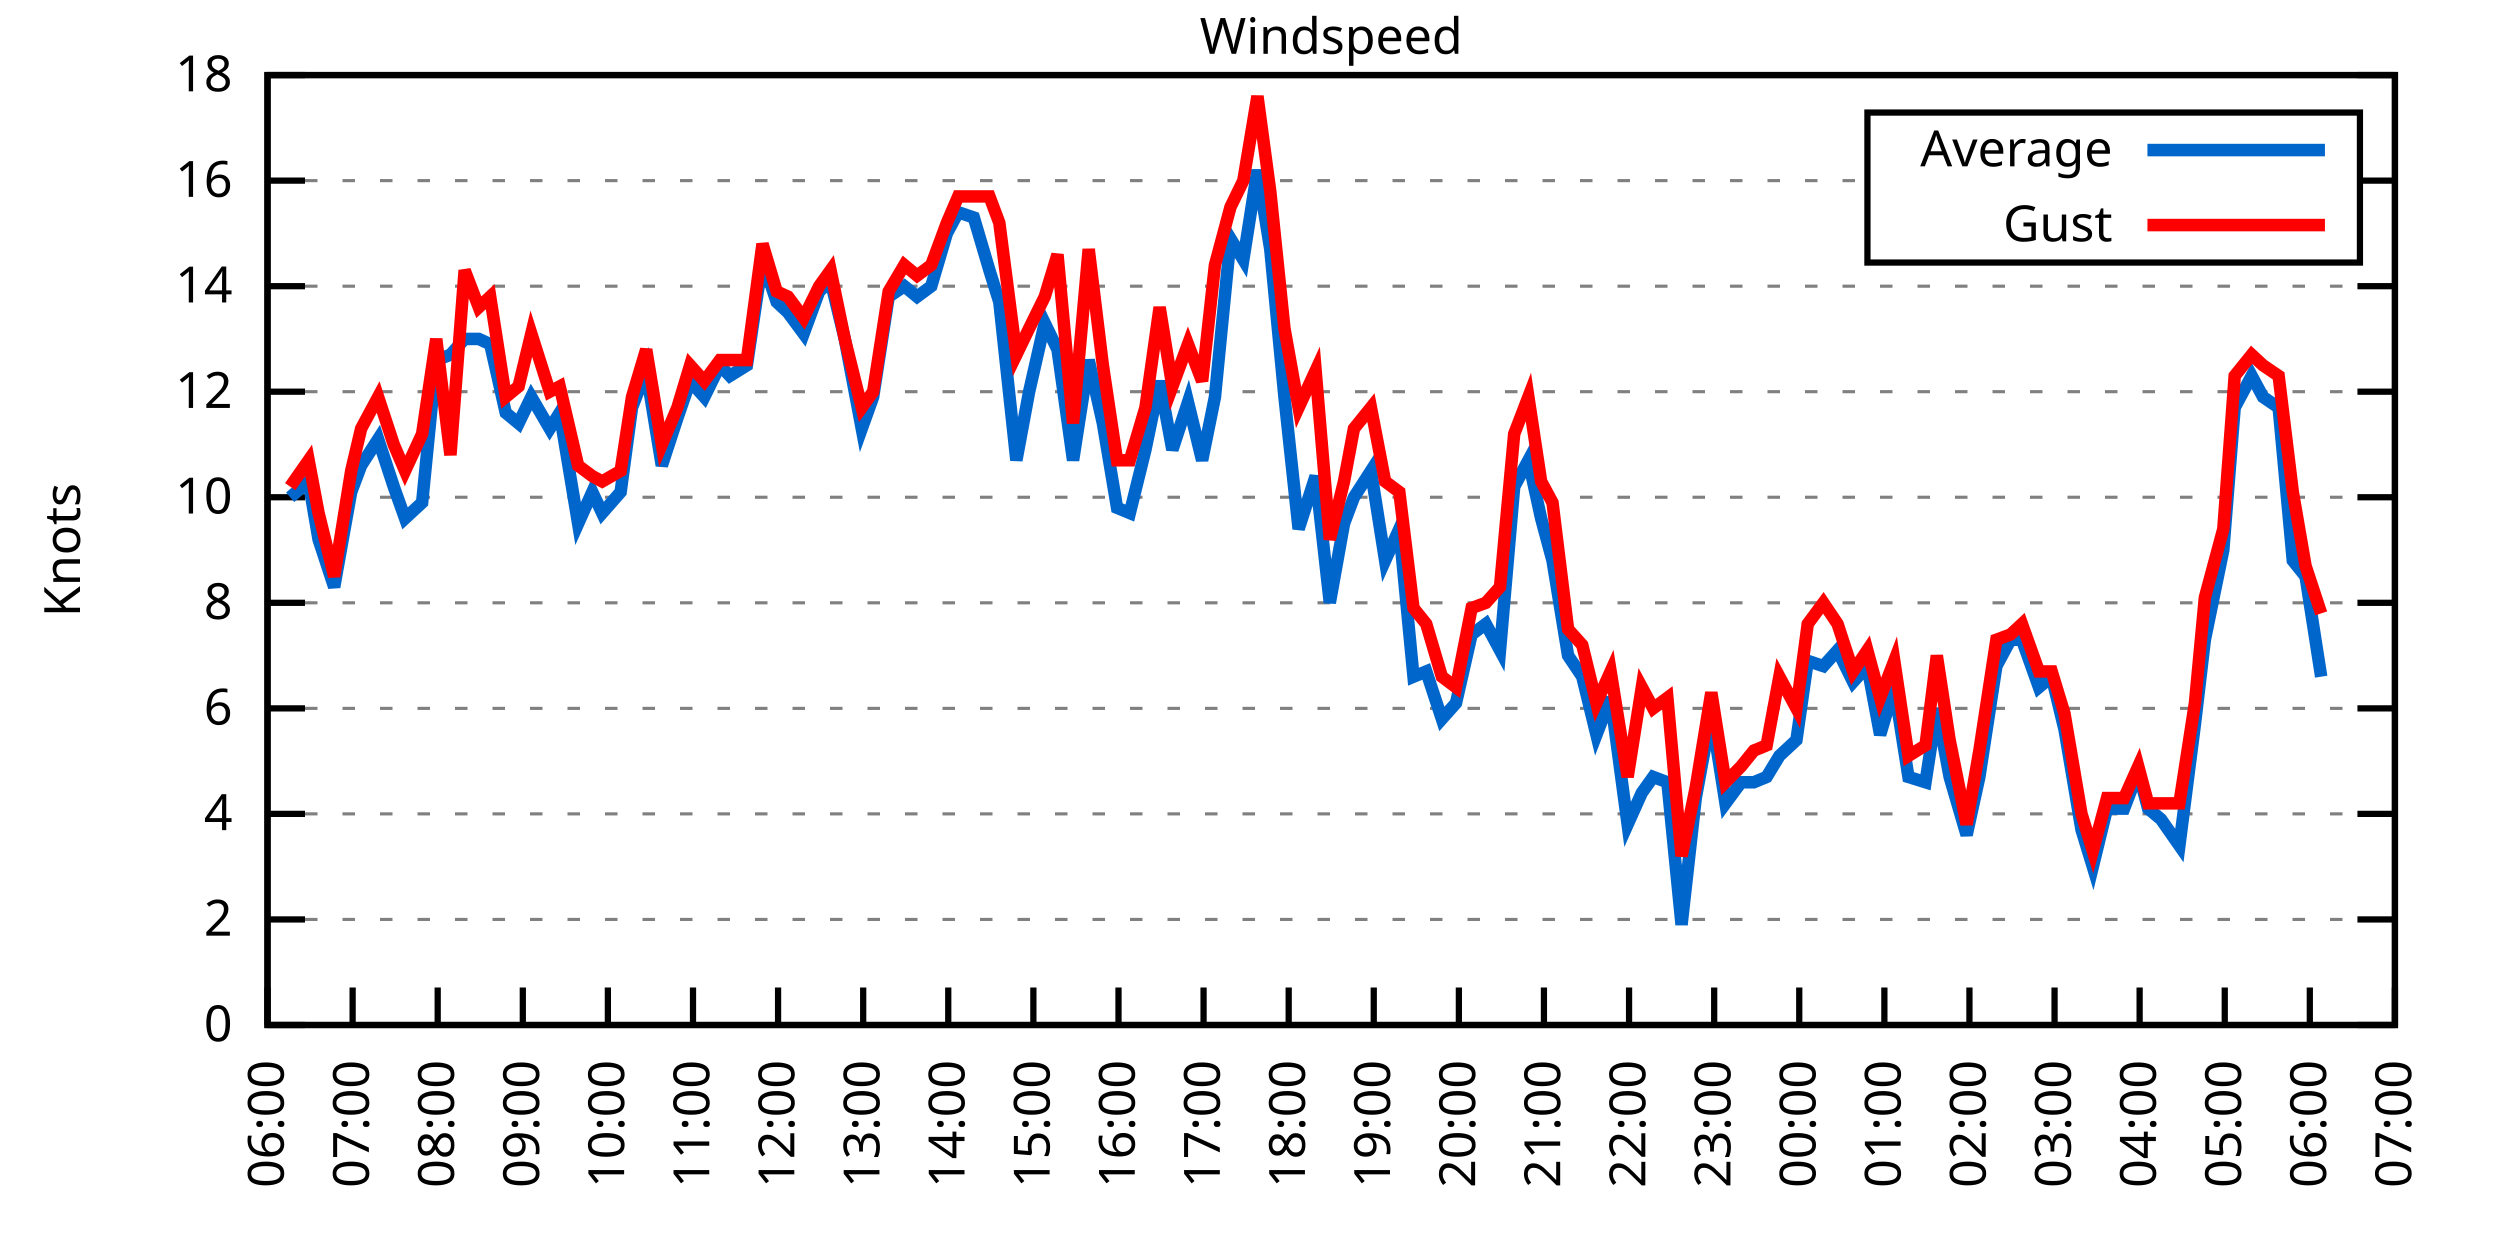
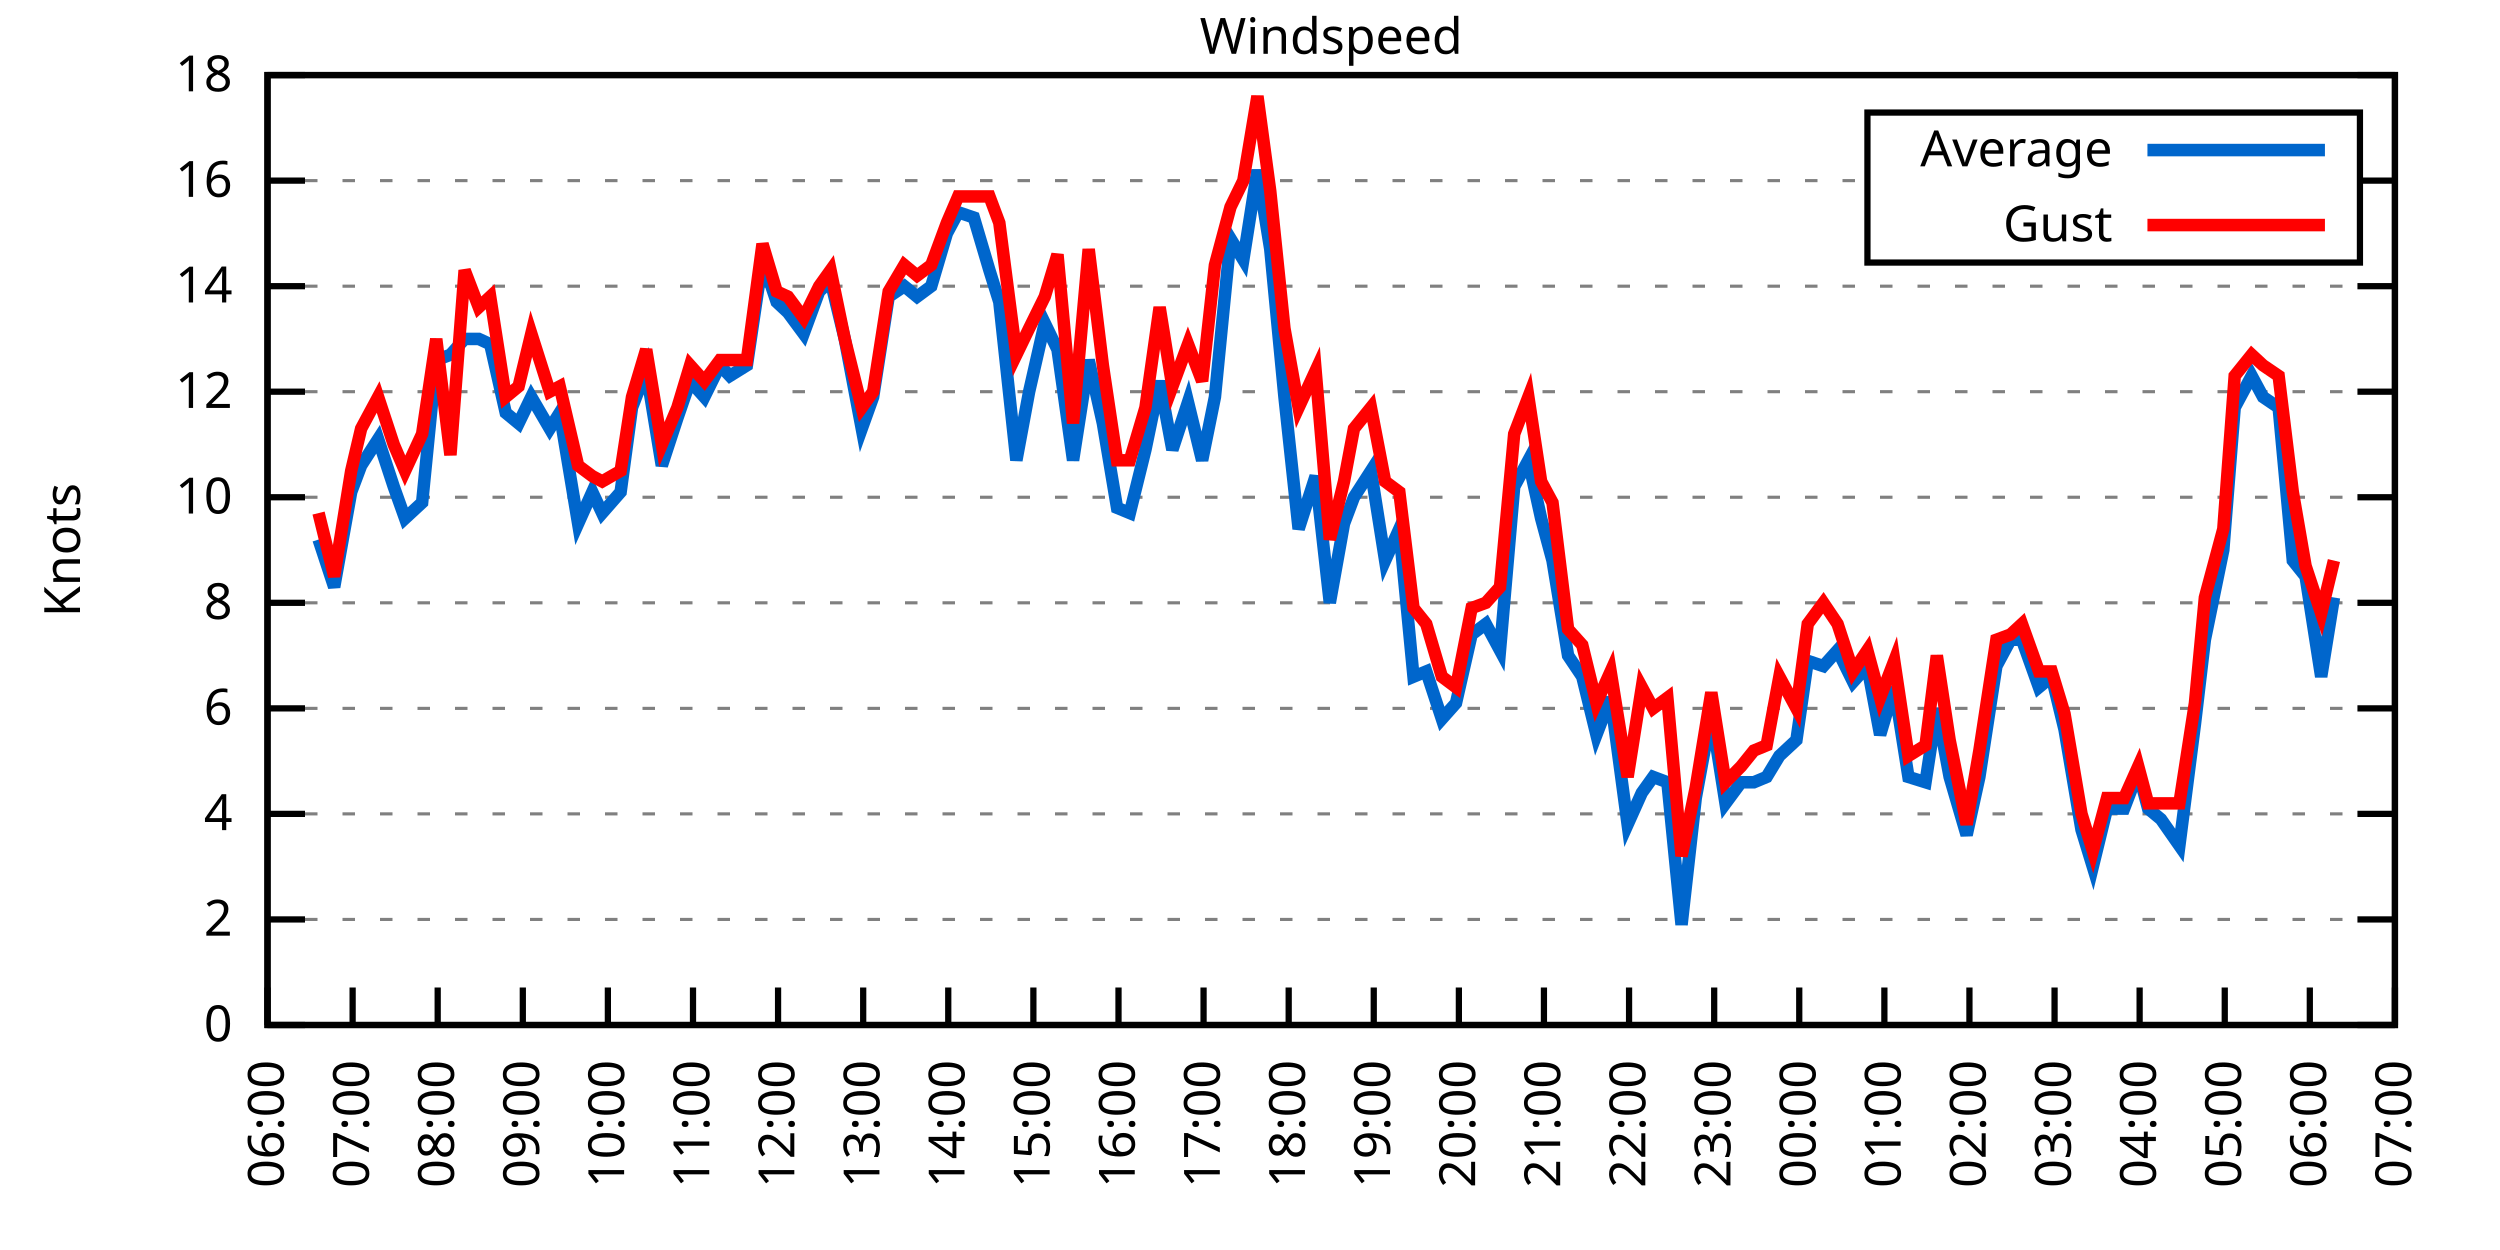
<svg xmlns="http://www.w3.org/2000/svg" xmlns:xlink="http://www.w3.org/1999/xlink" width="400" height="200" viewBox="0 0 400 200">
  <g id="gnuplot_canvas">
    <rect x="0" y="0" width="400" height="200" fill="none" />
    <defs>
      <circle id="gpDot" r="0.5" stroke-width="0.5" stroke="currentColor" />
      <path id="gpPt0" stroke-width="0.333" stroke="currentColor" d="M-1,0 h2 M0,-1 v2" />
      <path id="gpPt1" stroke-width="0.333" stroke="currentColor" d="M-1,-1 L1,1 M1,-1 L-1,1" />
      <path id="gpPt2" stroke-width="0.333" stroke="currentColor" d="M-1,0 L1,0 M0,-1 L0,1 M-1,-1 L1,1 M-1,1 L1,-1" />
      <rect id="gpPt3" stroke-width="0.333" stroke="currentColor" x="-1" y="-1" width="2" height="2" />
      <rect id="gpPt4" stroke-width="0.333" stroke="currentColor" fill="currentColor" x="-1" y="-1" width="2" height="2" />
      <circle id="gpPt5" stroke-width="0.333" stroke="currentColor" cx="0" cy="0" r="1" />
      <use xlink:href="#gpPt5" id="gpPt6" fill="currentColor" stroke="none" />
      <path id="gpPt7" stroke-width="0.333" stroke="currentColor" d="M0,-1.33 L-1.33,0.67 L1.33,0.67 z" />
      <use xlink:href="#gpPt7" id="gpPt8" fill="currentColor" stroke="none" />
      <use xlink:href="#gpPt7" id="gpPt9" stroke="currentColor" transform="rotate(180)" />
      <use xlink:href="#gpPt9" id="gpPt10" fill="currentColor" stroke="none" />
      <use xlink:href="#gpPt3" id="gpPt11" stroke="currentColor" transform="rotate(45)" />
      <use xlink:href="#gpPt11" id="gpPt12" fill="currentColor" stroke="none" />
      <path id="gpPt13" stroke-width="0.333" stroke="currentColor" d="M0,1.330 L1.265,0.411 L0.782,-1.067 L-0.782,-1.076 L-1.265,0.411 z" />
      <use xlink:href="#gpPt13" id="gpPt14" fill="currentColor" stroke="none" />
      <filter id="textbox" filterUnits="objectBoundingBox" x="0" y="0" height="1" width="1">
        <feFlood flood-color="white" flood-opacity="1" result="bgnd" />
        <feComposite in="SourceGraphic" in2="bgnd" operator="atop" />
      </filter>
      <filter id="greybox" filterUnits="objectBoundingBox" x="0" y="0" height="1" width="1">
        <feFlood flood-color="lightgrey" flood-opacity="1" result="grey" />
        <feComposite in="SourceGraphic" in2="grey" operator="atop" />
      </filter>
    </defs>
    <g fill="none" color="white" stroke="currentColor" stroke-width="1.00" stroke-linecap="butt" stroke-linejoin="miter">
</g>
    <g fill="none" color="black" stroke="currentColor" stroke-width="1.00" stroke-linecap="butt" stroke-linejoin="miter">
      <g stroke="none" shape-rendering="crispEdges">
        <polygon fill="rgb(255, 255, 255)" points="42.80,164.00 383.18,164.00 383.18,12.02 42.80,12.02 " />
      </g>
    </g>
    <g fill="none" color="black" stroke="currentColor" stroke-width="1.00" stroke-linecap="butt" stroke-linejoin="miter">
</g>
    <g fill="none" color="black" stroke="black" stroke-width="0.50" stroke-linecap="butt" stroke-linejoin="miter">
</g>
    <g fill="none" color="gray" stroke="currentColor" stroke-width="0.50" stroke-linecap="butt" stroke-linejoin="miter">
      <path stroke="gray" stroke-dasharray="2,4" class="gridline" d="M42.80,164.00 L383.19,164.00  " />
    </g>
    <g fill="none" color="gray" stroke="gray" stroke-width="1.00" stroke-linecap="butt" stroke-linejoin="miter">
</g>
    <g fill="none" color="black" stroke="currentColor" stroke-width="1.00" stroke-linecap="butt" stroke-linejoin="miter">
      <path stroke="black" d="M42.80,164.00 L48.80,164.00 M383.19,164.00 L377.19,164.00  " />
      <g transform="translate(37.20,166.60)" stroke="none" fill="black" font-family="Sans" font-size="8.00" text-anchor="end">
        <text>
          <tspan font-family="Sans"> 0</tspan>
        </text>
      </g>
    </g>
    <g fill="none" color="black" stroke="currentColor" stroke-width="1.00" stroke-linecap="butt" stroke-linejoin="miter">
</g>
    <g fill="none" color="black" stroke="black" stroke-width="0.50" stroke-linecap="butt" stroke-linejoin="miter">
</g>
    <g fill="none" color="gray" stroke="currentColor" stroke-width="0.50" stroke-linecap="butt" stroke-linejoin="miter">
      <path stroke="gray" stroke-dasharray="2,4" class="gridline" d="M42.80,147.11 L383.19,147.11  " />
    </g>
    <g fill="none" color="gray" stroke="gray" stroke-width="1.00" stroke-linecap="butt" stroke-linejoin="miter">
</g>
    <g fill="none" color="black" stroke="currentColor" stroke-width="1.00" stroke-linecap="butt" stroke-linejoin="miter">
      <path stroke="black" d="M42.80,147.11 L48.80,147.11 M383.19,147.11 L377.19,147.11  " />
      <g transform="translate(37.20,149.71)" stroke="none" fill="black" font-family="Sans" font-size="8.00" text-anchor="end">
        <text>
          <tspan font-family="Sans"> 2</tspan>
        </text>
      </g>
    </g>
    <g fill="none" color="black" stroke="currentColor" stroke-width="1.00" stroke-linecap="butt" stroke-linejoin="miter">
</g>
    <g fill="none" color="black" stroke="black" stroke-width="0.50" stroke-linecap="butt" stroke-linejoin="miter">
</g>
    <g fill="none" color="gray" stroke="currentColor" stroke-width="0.50" stroke-linecap="butt" stroke-linejoin="miter">
      <path stroke="gray" stroke-dasharray="2,4" class="gridline" d="M42.80,130.22 L383.19,130.22  " />
    </g>
    <g fill="none" color="gray" stroke="gray" stroke-width="1.00" stroke-linecap="butt" stroke-linejoin="miter">
</g>
    <g fill="none" color="black" stroke="currentColor" stroke-width="1.00" stroke-linecap="butt" stroke-linejoin="miter">
      <path stroke="black" d="M42.80,130.22 L48.80,130.22 M383.19,130.22 L377.19,130.22  " />
      <g transform="translate(37.20,132.82)" stroke="none" fill="black" font-family="Sans" font-size="8.00" text-anchor="end">
        <text>
          <tspan font-family="Sans"> 4</tspan>
        </text>
      </g>
    </g>
    <g fill="none" color="black" stroke="currentColor" stroke-width="1.00" stroke-linecap="butt" stroke-linejoin="miter">
</g>
    <g fill="none" color="black" stroke="black" stroke-width="0.50" stroke-linecap="butt" stroke-linejoin="miter">
</g>
    <g fill="none" color="gray" stroke="currentColor" stroke-width="0.50" stroke-linecap="butt" stroke-linejoin="miter">
      <path stroke="gray" stroke-dasharray="2,4" class="gridline" d="M42.80,113.34 L383.19,113.34  " />
    </g>
    <g fill="none" color="gray" stroke="gray" stroke-width="1.00" stroke-linecap="butt" stroke-linejoin="miter">
</g>
    <g fill="none" color="black" stroke="currentColor" stroke-width="1.00" stroke-linecap="butt" stroke-linejoin="miter">
      <path stroke="black" d="M42.80,113.34 L48.80,113.34 M383.19,113.34 L377.19,113.34  " />
      <g transform="translate(37.20,115.94)" stroke="none" fill="black" font-family="Sans" font-size="8.00" text-anchor="end">
        <text>
          <tspan font-family="Sans"> 6</tspan>
        </text>
      </g>
    </g>
    <g fill="none" color="black" stroke="currentColor" stroke-width="1.00" stroke-linecap="butt" stroke-linejoin="miter">
</g>
    <g fill="none" color="black" stroke="black" stroke-width="0.50" stroke-linecap="butt" stroke-linejoin="miter">
</g>
    <g fill="none" color="gray" stroke="currentColor" stroke-width="0.50" stroke-linecap="butt" stroke-linejoin="miter">
      <path stroke="gray" stroke-dasharray="2,4" class="gridline" d="M42.80,96.45 L383.19,96.45  " />
    </g>
    <g fill="none" color="gray" stroke="gray" stroke-width="1.00" stroke-linecap="butt" stroke-linejoin="miter">
</g>
    <g fill="none" color="black" stroke="currentColor" stroke-width="1.00" stroke-linecap="butt" stroke-linejoin="miter">
      <path stroke="black" d="M42.80,96.45 L48.80,96.45 M383.19,96.45 L377.19,96.45  " />
      <g transform="translate(37.20,99.05)" stroke="none" fill="black" font-family="Sans" font-size="8.00" text-anchor="end">
        <text>
          <tspan font-family="Sans"> 8</tspan>
        </text>
      </g>
    </g>
    <g fill="none" color="black" stroke="currentColor" stroke-width="1.00" stroke-linecap="butt" stroke-linejoin="miter">
</g>
    <g fill="none" color="black" stroke="black" stroke-width="0.50" stroke-linecap="butt" stroke-linejoin="miter">
</g>
    <g fill="none" color="gray" stroke="currentColor" stroke-width="0.50" stroke-linecap="butt" stroke-linejoin="miter">
      <path stroke="gray" stroke-dasharray="2,4" class="gridline" d="M42.80,79.56 L383.19,79.56  " />
    </g>
    <g fill="none" color="gray" stroke="gray" stroke-width="1.00" stroke-linecap="butt" stroke-linejoin="miter">
</g>
    <g fill="none" color="black" stroke="currentColor" stroke-width="1.00" stroke-linecap="butt" stroke-linejoin="miter">
      <path stroke="black" d="M42.80,79.56 L48.80,79.56 M383.19,79.56 L377.19,79.56  " />
      <g transform="translate(37.20,82.16)" stroke="none" fill="black" font-family="Sans" font-size="8.00" text-anchor="end">
        <text>
          <tspan font-family="Sans"> 10</tspan>
        </text>
      </g>
    </g>
    <g fill="none" color="black" stroke="currentColor" stroke-width="1.00" stroke-linecap="butt" stroke-linejoin="miter">
</g>
    <g fill="none" color="black" stroke="black" stroke-width="0.50" stroke-linecap="butt" stroke-linejoin="miter">
</g>
    <g fill="none" color="gray" stroke="currentColor" stroke-width="0.50" stroke-linecap="butt" stroke-linejoin="miter">
      <path stroke="gray" stroke-dasharray="2,4" class="gridline" d="M42.80,62.67 L383.19,62.67  " />
    </g>
    <g fill="none" color="gray" stroke="gray" stroke-width="1.00" stroke-linecap="butt" stroke-linejoin="miter">
</g>
    <g fill="none" color="black" stroke="currentColor" stroke-width="1.00" stroke-linecap="butt" stroke-linejoin="miter">
      <path stroke="black" d="M42.80,62.67 L48.80,62.67 M383.19,62.67 L377.19,62.67  " />
      <g transform="translate(37.20,65.27)" stroke="none" fill="black" font-family="Sans" font-size="8.00" text-anchor="end">
        <text>
          <tspan font-family="Sans"> 12</tspan>
        </text>
      </g>
    </g>
    <g fill="none" color="black" stroke="currentColor" stroke-width="1.00" stroke-linecap="butt" stroke-linejoin="miter">
</g>
    <g fill="none" color="black" stroke="black" stroke-width="0.50" stroke-linecap="butt" stroke-linejoin="miter">
</g>
    <g fill="none" color="gray" stroke="currentColor" stroke-width="0.50" stroke-linecap="butt" stroke-linejoin="miter">
      <path stroke="gray" stroke-dasharray="2,4" class="gridline" d="M42.80,45.79 L383.19,45.79  " />
    </g>
    <g fill="none" color="gray" stroke="gray" stroke-width="1.00" stroke-linecap="butt" stroke-linejoin="miter">
</g>
    <g fill="none" color="black" stroke="currentColor" stroke-width="1.00" stroke-linecap="butt" stroke-linejoin="miter">
      <path stroke="black" d="M42.80,45.79 L48.80,45.79 M383.19,45.79 L377.19,45.79  " />
      <g transform="translate(37.20,48.39)" stroke="none" fill="black" font-family="Sans" font-size="8.00" text-anchor="end">
        <text>
          <tspan font-family="Sans"> 14</tspan>
        </text>
      </g>
    </g>
    <g fill="none" color="black" stroke="currentColor" stroke-width="1.00" stroke-linecap="butt" stroke-linejoin="miter">
</g>
    <g fill="none" color="black" stroke="black" stroke-width="0.50" stroke-linecap="butt" stroke-linejoin="miter">
</g>
    <g fill="none" color="gray" stroke="currentColor" stroke-width="0.50" stroke-linecap="butt" stroke-linejoin="miter">
      <path stroke="gray" stroke-dasharray="2,4" class="gridline" d="M42.80,28.90 L298.79,28.90 M377.59,28.90 L383.19,28.90  " />
    </g>
    <g fill="none" color="gray" stroke="gray" stroke-width="1.00" stroke-linecap="butt" stroke-linejoin="miter">
</g>
    <g fill="none" color="black" stroke="currentColor" stroke-width="1.00" stroke-linecap="butt" stroke-linejoin="miter">
      <path stroke="black" d="M42.80,28.90 L48.80,28.90 M383.19,28.90 L377.19,28.90  " />
      <g transform="translate(37.20,31.50)" stroke="none" fill="black" font-family="Sans" font-size="8.00" text-anchor="end">
        <text>
          <tspan font-family="Sans"> 16</tspan>
        </text>
      </g>
    </g>
    <g fill="none" color="black" stroke="currentColor" stroke-width="1.00" stroke-linecap="butt" stroke-linejoin="miter">
</g>
    <g fill="none" color="black" stroke="black" stroke-width="0.50" stroke-linecap="butt" stroke-linejoin="miter">
</g>
    <g fill="none" color="gray" stroke="currentColor" stroke-width="0.50" stroke-linecap="butt" stroke-linejoin="miter">
      <path stroke="gray" stroke-dasharray="2,4" class="gridline" d="M42.80,12.01 L383.19,12.01  " />
    </g>
    <g fill="none" color="gray" stroke="gray" stroke-width="1.00" stroke-linecap="butt" stroke-linejoin="miter">
</g>
    <g fill="none" color="black" stroke="currentColor" stroke-width="1.00" stroke-linecap="butt" stroke-linejoin="miter">
      <path stroke="black" d="M42.80,12.01 L48.80,12.01 M383.19,12.01 L377.19,12.01  " />
      <g transform="translate(37.20,14.61)" stroke="none" fill="black" font-family="Sans" font-size="8.00" text-anchor="end">
        <text>
          <tspan font-family="Sans"> 18</tspan>
        </text>
      </g>
    </g>
    <g fill="none" color="black" stroke="currentColor" stroke-width="1.00" stroke-linecap="butt" stroke-linejoin="miter">
      <path stroke="black" d="M42.80,164.00 L42.80,158.00  " />
      <g transform="translate(45.40,169.60) rotate(270.00)" stroke="none" fill="black" font-family="Sans" font-size="8.00" text-anchor="end">
        <text>
          <tspan font-family="Sans">06:00</tspan>
        </text>
      </g>
    </g>
    <g fill="none" color="black" stroke="currentColor" stroke-width="1.00" stroke-linecap="butt" stroke-linejoin="miter">
      <path stroke="black" d="M56.42,164.00 L56.42,158.00  " />
      <g transform="translate(59.02,169.60) rotate(270.00)" stroke="none" fill="black" font-family="Sans" font-size="8.00" text-anchor="end">
        <text>
          <tspan font-family="Sans">07:00</tspan>
        </text>
      </g>
    </g>
    <g fill="none" color="black" stroke="currentColor" stroke-width="1.00" stroke-linecap="butt" stroke-linejoin="miter">
      <path stroke="black" d="M70.03,164.00 L70.03,158.00  " />
      <g transform="translate(72.63,169.60) rotate(270.00)" stroke="none" fill="black" font-family="Sans" font-size="8.00" text-anchor="end">
        <text>
          <tspan font-family="Sans">08:00</tspan>
        </text>
      </g>
    </g>
    <g fill="none" color="black" stroke="currentColor" stroke-width="1.00" stroke-linecap="butt" stroke-linejoin="miter">
      <path stroke="black" d="M83.65,164.00 L83.65,158.00  " />
      <g transform="translate(86.25,169.60) rotate(270.00)" stroke="none" fill="black" font-family="Sans" font-size="8.00" text-anchor="end">
        <text>
          <tspan font-family="Sans">09:00</tspan>
        </text>
      </g>
    </g>
    <g fill="none" color="black" stroke="currentColor" stroke-width="1.00" stroke-linecap="butt" stroke-linejoin="miter">
      <path stroke="black" d="M97.26,164.00 L97.26,158.00  " />
      <g transform="translate(99.86,169.60) rotate(270.00)" stroke="none" fill="black" font-family="Sans" font-size="8.00" text-anchor="end">
        <text>
          <tspan font-family="Sans">10:00</tspan>
        </text>
      </g>
    </g>
    <g fill="none" color="black" stroke="currentColor" stroke-width="1.00" stroke-linecap="butt" stroke-linejoin="miter">
      <path stroke="black" d="M110.88,164.00 L110.88,158.00  " />
      <g transform="translate(113.48,169.60) rotate(270.00)" stroke="none" fill="black" font-family="Sans" font-size="8.00" text-anchor="end">
        <text>
          <tspan font-family="Sans">11:00</tspan>
        </text>
      </g>
    </g>
    <g fill="none" color="black" stroke="currentColor" stroke-width="1.00" stroke-linecap="butt" stroke-linejoin="miter">
      <path stroke="black" d="M124.49,164.00 L124.49,158.00  " />
      <g transform="translate(127.09,169.60) rotate(270.00)" stroke="none" fill="black" font-family="Sans" font-size="8.00" text-anchor="end">
        <text>
          <tspan font-family="Sans">12:00</tspan>
        </text>
      </g>
    </g>
    <g fill="none" color="black" stroke="currentColor" stroke-width="1.00" stroke-linecap="butt" stroke-linejoin="miter">
      <path stroke="black" d="M138.11,164.00 L138.11,158.00  " />
      <g transform="translate(140.71,169.60) rotate(270.00)" stroke="none" fill="black" font-family="Sans" font-size="8.00" text-anchor="end">
        <text>
          <tspan font-family="Sans">13:00</tspan>
        </text>
      </g>
    </g>
    <g fill="none" color="black" stroke="currentColor" stroke-width="1.00" stroke-linecap="butt" stroke-linejoin="miter">
      <path stroke="black" d="M151.72,164.00 L151.72,158.00  " />
      <g transform="translate(154.32,169.60) rotate(270.00)" stroke="none" fill="black" font-family="Sans" font-size="8.00" text-anchor="end">
        <text>
          <tspan font-family="Sans">14:00</tspan>
        </text>
      </g>
    </g>
    <g fill="none" color="black" stroke="currentColor" stroke-width="1.00" stroke-linecap="butt" stroke-linejoin="miter">
      <path stroke="black" d="M165.34,164.00 L165.34,158.00  " />
      <g transform="translate(167.94,169.60) rotate(270.00)" stroke="none" fill="black" font-family="Sans" font-size="8.00" text-anchor="end">
        <text>
          <tspan font-family="Sans">15:00</tspan>
        </text>
      </g>
    </g>
    <g fill="none" color="black" stroke="currentColor" stroke-width="1.00" stroke-linecap="butt" stroke-linejoin="miter">
      <path stroke="black" d="M178.96,164.00 L178.96,158.00  " />
      <g transform="translate(181.56,169.60) rotate(270.00)" stroke="none" fill="black" font-family="Sans" font-size="8.00" text-anchor="end">
        <text>
          <tspan font-family="Sans">16:00</tspan>
        </text>
      </g>
    </g>
    <g fill="none" color="black" stroke="currentColor" stroke-width="1.00" stroke-linecap="butt" stroke-linejoin="miter">
      <path stroke="black" d="M192.57,164.00 L192.57,158.00  " />
      <g transform="translate(195.17,169.60) rotate(270.00)" stroke="none" fill="black" font-family="Sans" font-size="8.00" text-anchor="end">
        <text>
          <tspan font-family="Sans">17:00</tspan>
        </text>
      </g>
    </g>
    <g fill="none" color="black" stroke="currentColor" stroke-width="1.00" stroke-linecap="butt" stroke-linejoin="miter">
      <path stroke="black" d="M206.19,164.00 L206.19,158.00  " />
      <g transform="translate(208.79,169.60) rotate(270.00)" stroke="none" fill="black" font-family="Sans" font-size="8.00" text-anchor="end">
        <text>
          <tspan font-family="Sans">18:00</tspan>
        </text>
      </g>
    </g>
    <g fill="none" color="black" stroke="currentColor" stroke-width="1.00" stroke-linecap="butt" stroke-linejoin="miter">
      <path stroke="black" d="M219.80,164.00 L219.80,158.00  " />
      <g transform="translate(222.40,169.60) rotate(270.00)" stroke="none" fill="black" font-family="Sans" font-size="8.00" text-anchor="end">
        <text>
          <tspan font-family="Sans">19:00</tspan>
        </text>
      </g>
    </g>
    <g fill="none" color="black" stroke="currentColor" stroke-width="1.00" stroke-linecap="butt" stroke-linejoin="miter">
      <path stroke="black" d="M233.42,164.00 L233.42,158.00  " />
      <g transform="translate(236.02,169.60) rotate(270.00)" stroke="none" fill="black" font-family="Sans" font-size="8.00" text-anchor="end">
        <text>
          <tspan font-family="Sans">20:00</tspan>
        </text>
      </g>
    </g>
    <g fill="none" color="black" stroke="currentColor" stroke-width="1.00" stroke-linecap="butt" stroke-linejoin="miter">
      <path stroke="black" d="M247.03,164.00 L247.03,158.00  " />
      <g transform="translate(249.63,169.60) rotate(270.00)" stroke="none" fill="black" font-family="Sans" font-size="8.00" text-anchor="end">
        <text>
          <tspan font-family="Sans">21:00</tspan>
        </text>
      </g>
    </g>
    <g fill="none" color="black" stroke="currentColor" stroke-width="1.00" stroke-linecap="butt" stroke-linejoin="miter">
      <path stroke="black" d="M260.65,164.00 L260.65,158.00  " />
      <g transform="translate(263.25,169.60) rotate(270.00)" stroke="none" fill="black" font-family="Sans" font-size="8.00" text-anchor="end">
        <text>
          <tspan font-family="Sans">22:00</tspan>
        </text>
      </g>
    </g>
    <g fill="none" color="black" stroke="currentColor" stroke-width="1.00" stroke-linecap="butt" stroke-linejoin="miter">
      <path stroke="black" d="M274.27,164.00 L274.27,158.00  " />
      <g transform="translate(276.87,169.60) rotate(270.00)" stroke="none" fill="black" font-family="Sans" font-size="8.00" text-anchor="end">
        <text>
          <tspan font-family="Sans">23:00</tspan>
        </text>
      </g>
    </g>
    <g fill="none" color="black" stroke="currentColor" stroke-width="1.00" stroke-linecap="butt" stroke-linejoin="miter">
      <path stroke="black" d="M287.88,164.00 L287.88,158.00  " />
      <g transform="translate(290.48,169.60) rotate(270.00)" stroke="none" fill="black" font-family="Sans" font-size="8.00" text-anchor="end">
        <text>
          <tspan font-family="Sans">00:00</tspan>
        </text>
      </g>
    </g>
    <g fill="none" color="black" stroke="currentColor" stroke-width="1.00" stroke-linecap="butt" stroke-linejoin="miter">
      <path stroke="black" d="M301.50,164.00 L301.50,158.00  " />
      <g transform="translate(304.10,169.60) rotate(270.00)" stroke="none" fill="black" font-family="Sans" font-size="8.00" text-anchor="end">
        <text>
          <tspan font-family="Sans">01:00</tspan>
        </text>
      </g>
    </g>
    <g fill="none" color="black" stroke="currentColor" stroke-width="1.00" stroke-linecap="butt" stroke-linejoin="miter">
      <path stroke="black" d="M315.11,164.00 L315.11,158.00  " />
      <g transform="translate(317.71,169.60) rotate(270.00)" stroke="none" fill="black" font-family="Sans" font-size="8.00" text-anchor="end">
        <text>
          <tspan font-family="Sans">02:00</tspan>
        </text>
      </g>
    </g>
    <g fill="none" color="black" stroke="currentColor" stroke-width="1.00" stroke-linecap="butt" stroke-linejoin="miter">
      <path stroke="black" d="M328.73,164.00 L328.73,158.00  " />
      <g transform="translate(331.33,169.60) rotate(270.00)" stroke="none" fill="black" font-family="Sans" font-size="8.00" text-anchor="end">
        <text>
          <tspan font-family="Sans">03:00</tspan>
        </text>
      </g>
    </g>
    <g fill="none" color="black" stroke="currentColor" stroke-width="1.00" stroke-linecap="butt" stroke-linejoin="miter">
      <path stroke="black" d="M342.34,164.00 L342.34,158.00  " />
      <g transform="translate(344.94,169.60) rotate(270.00)" stroke="none" fill="black" font-family="Sans" font-size="8.00" text-anchor="end">
        <text>
          <tspan font-family="Sans">04:00</tspan>
        </text>
      </g>
    </g>
    <g fill="none" color="black" stroke="currentColor" stroke-width="1.00" stroke-linecap="butt" stroke-linejoin="miter">
      <path stroke="black" d="M355.96,164.00 L355.96,158.00  " />
      <g transform="translate(358.56,169.60) rotate(270.00)" stroke="none" fill="black" font-family="Sans" font-size="8.00" text-anchor="end">
        <text>
          <tspan font-family="Sans">05:00</tspan>
        </text>
      </g>
    </g>
    <g fill="none" color="black" stroke="currentColor" stroke-width="1.00" stroke-linecap="butt" stroke-linejoin="miter">
      <path stroke="black" d="M369.57,164.00 L369.57,158.00  " />
      <g transform="translate(372.17,169.60) rotate(270.00)" stroke="none" fill="black" font-family="Sans" font-size="8.00" text-anchor="end">
        <text>
          <tspan font-family="Sans">06:00</tspan>
        </text>
      </g>
    </g>
    <g fill="none" color="black" stroke="currentColor" stroke-width="1.00" stroke-linecap="butt" stroke-linejoin="miter">
      <path stroke="black" d="M383.19,164.00 L383.19,158.00  " />
      <g transform="translate(385.79,169.60) rotate(270.00)" stroke="none" fill="black" font-family="Sans" font-size="8.00" text-anchor="end">
        <text>
          <tspan font-family="Sans">07:00</tspan>
        </text>
      </g>
    </g>
    <g fill="none" color="black" stroke="currentColor" stroke-width="1.00" stroke-linecap="butt" stroke-linejoin="miter">
</g>
    <g fill="none" color="black" stroke="currentColor" stroke-width="1.00" stroke-linecap="butt" stroke-linejoin="miter">
      <path stroke="black" d="M42.80,12.01 L42.80,164.00 L383.19,164.00 L383.19,12.01 L42.80,12.01 Z  " />
    </g>
    <g fill="none" color="black" stroke="currentColor" stroke-width="1.00" stroke-linecap="butt" stroke-linejoin="miter">
</g>
    <g fill="none" color="black" stroke="currentColor" stroke-width="1.00" stroke-linecap="butt" stroke-linejoin="miter">
      <path stroke="black" d="M298.79,42.01 L298.79,18.01 L377.59,18.01 L377.59,42.01 L298.79,42.01 Z  " />
    </g>
    <g id="Windspeed_plot_1">
      <g fill="none" color="white" stroke="black" stroke-width="2.00" stroke-linecap="butt" stroke-linejoin="miter">
</g>
      <g fill="none" color="black" stroke="currentColor" stroke-width="2.00" stroke-linecap="butt" stroke-linejoin="miter">
        <g transform="translate(337.99,26.61)" stroke="none" fill="black" font-family="Sans" font-size="8.00" text-anchor="end">
          <text>
            <tspan font-family="Sans">Average</tspan>
          </text>
        </g>
      </g>
      <g fill="none" color="black" stroke="currentColor" stroke-width="2.00" stroke-linecap="butt" stroke-linejoin="miter">
-         <path stroke="rgb(  0, 102, 204)" d="M343.59,24.01 L371.99,24.01 M46.43,79.56 L49.38,77.03 L50.97,86.32 L53.47,93.92 L56.19,78.72 L57.78,74.49   L60.50,70.27 L63.00,77.87 L64.81,82.94 L67.54,80.41 L69.80,57.61 L72.07,56.76 L74.34,54.23 L76.61,54.23   L78.43,55.07 L80.92,66.05 L82.97,67.74 L85.01,63.52 L87.96,68.58 L89.55,66.05 L92.50,83.78 L94.77,78.72   L96.35,82.09 L99.30,78.72 L101.12,65.21 L103.39,59.30 L105.89,74.49 L108.38,66.90 L110.42,60.98 L112.69,63.52   L115.19,58.45 L116.78,60.14 L119.50,58.45 L122.00,41.56 L124.27,48.32 L126.08,50.01 L128.58,53.39 L131.07,46.63   L132.89,44.94 L135.16,54.23 L137.88,68.58 L139.70,63.52 L142.19,47.47 L144.69,45.79 L146.73,47.47 L149.00,45.79   L151.50,37.34 L153.31,33.96 L155.81,34.81 L158.31,43.25 L159.89,48.32 L162.62,73.65 L164.66,62.67 L167.16,51.70   L169.20,55.92 L171.69,73.65 L174.19,57.61 L176.46,67.74 L178.73,81.25 L180.77,82.09 L183.27,71.96 L185.54,60.98   L187.58,71.96 L190.08,64.36 L192.34,73.65 L194.39,63.52 L196.88,38.19 L198.93,41.56 L201.19,27.21 L203.24,39.87   L205.51,63.52 L207.78,84.63 L210.50,76.18 L212.77,96.45 L215.04,83.78 L216.63,79.56 L219.35,75.34 L221.62,89.69   L223.89,84.63 L226.16,108.27 L228.20,107.43 L230.70,115.03 L232.96,112.49 L235.46,101.52 L237.73,99.83 L240.00,104.05   L242.27,77.87 L244.54,73.65 L246.58,82.94 L248.40,89.69 L250.89,104.89 L253.16,108.27 L255.43,117.56 L257.70,111.65   L260.42,131.91 L262.69,126.85 L264.51,124.31 L266.78,125.16 L269.05,147.96 L271.32,127.69 L273.81,114.18 L276.08,128.54   L278.58,125.16 L280.62,125.16 L282.66,124.31 L284.70,120.94 L287.43,118.40 L289.24,105.74 L291.74,106.58 L294.01,104.05   L296.50,109.11 L298.77,106.58 L300.82,117.56 L303.08,109.96 L305.35,124.31 L308.08,125.16 L309.89,113.34 L311.94,124.31   L314.66,133.60 L316.70,124.31 L319.42,106.58 L321.69,102.36 L323.51,102.36 L326.23,109.96 L328.27,108.27 L330.32,116.71   L333.04,132.76 L334.85,138.67 L337.12,129.38 L339.85,129.38 L342.12,123.47 L343.70,129.38 L345.75,131.07 L348.70,135.29   L351.19,115.87 L352.78,102.36 L355.73,88.00 L357.55,65.21 L360.27,60.14 L362.09,63.52 L364.58,65.21 L366.85,89.69   L368.89,92.23 L371.39,108.27  " />
+         <path stroke="rgb(  0, 102, 204)" d="M343.59,24.01 L371.99,24.01 M50.97,86.32 L53.47,93.92 L56.19,78.72 L57.78,74.49 L60.50,70.27 L63.00,77.87   L64.81,82.94 L67.54,80.41 L69.80,57.61 L72.07,56.76 L74.34,54.23 L76.61,54.23 L78.43,55.07 L80.92,66.05   L82.97,67.74 L85.01,63.52 L87.96,68.58 L89.55,66.05 L92.50,83.78 L94.77,78.72 L96.35,82.09 L99.30,78.72   L101.12,65.21 L103.39,59.30 L105.89,74.49 L108.38,66.90 L110.42,60.98 L112.69,63.52 L115.19,58.45 L116.78,60.14   L119.50,58.45 L122.00,41.56 L124.27,48.32 L126.08,50.01 L128.58,53.39 L131.07,46.63 L132.89,44.94 L135.16,54.23   L137.88,68.58 L139.70,63.52 L142.19,47.47 L144.69,45.79 L146.73,47.47 L149.00,45.79 L151.50,37.34 L153.31,33.96   L155.81,34.81 L158.31,43.25 L159.89,48.32 L162.62,73.65 L164.66,62.67 L167.16,51.70 L169.20,55.92 L171.69,73.65   L174.19,57.61 L176.46,67.74 L178.73,81.25 L180.77,82.09 L183.27,71.96 L185.54,60.98 L187.58,71.96 L190.08,64.36   L192.34,73.65 L194.39,63.52 L196.88,38.19 L198.93,41.56 L201.19,27.21 L203.24,39.87 L205.51,63.52 L207.78,84.63   L210.50,76.18 L212.77,96.45 L215.04,83.78 L216.63,79.56 L219.35,75.34 L221.62,89.69 L223.89,84.63 L226.16,108.27   L228.20,107.43 L230.70,115.03 L232.96,112.49 L235.46,101.52 L237.73,99.83 L240.00,104.05 L242.27,77.87 L244.54,73.65   L246.58,82.94 L248.40,89.69 L250.89,104.89 L253.16,108.27 L255.43,117.56 L257.70,111.65 L260.42,131.91 L262.69,126.85   L264.51,124.31 L266.78,125.16 L269.05,147.96 L271.32,127.69 L273.81,114.18 L276.08,128.54 L278.58,125.16 L280.62,125.16   L282.66,124.31 L284.70,120.94 L287.43,118.40 L289.24,105.74 L291.74,106.58 L294.01,104.05 L296.50,109.11 L298.77,106.58   L300.82,117.56 L303.08,109.96 L305.35,124.31 L308.08,125.16 L309.89,113.34 L311.94,124.31 L314.66,133.60 L316.70,124.31   L319.42,106.58 L321.69,102.36 L323.51,102.36 L326.23,109.96 L328.27,108.27 L330.32,116.71 L333.04,132.76 L334.85,138.67   L337.12,129.38 L339.85,129.38 L342.12,123.47 L343.70,129.38 L345.75,131.07 L348.70,135.29 L351.19,115.87 L352.78,102.36   L355.73,88.00 L357.55,65.21 L360.27,60.14 L362.09,63.52 L364.58,65.21 L366.85,89.69 L368.89,92.23 L371.39,108.27   L373.43,95.60  " />
      </g>
    </g>
    <g id="Windspeed_plot_2">
      <g fill="none" color="black" stroke="currentColor" stroke-width="2.00" stroke-linecap="butt" stroke-linejoin="miter">
        <g transform="translate(337.99,38.61)" stroke="none" fill="black" font-family="Sans" font-size="8.00" text-anchor="end">
          <text>
            <tspan font-family="Sans">Gust</tspan>
          </text>
        </g>
      </g>
      <g fill="none" color="black" stroke="currentColor" stroke-width="2.00" stroke-linecap="butt" stroke-linejoin="miter">
-         <path stroke="rgb(255,   0,   0)" d="M343.59,36.01 L371.99,36.01 M46.43,77.87 L49.38,73.65 L50.97,82.09 L53.47,92.23 L56.19,75.34 L57.78,68.58   L60.50,63.52 L63.00,71.12 L64.81,75.34 L67.54,69.43 L69.80,54.23 L72.07,72.81 L74.34,43.25 L76.61,49.16   L78.43,47.47 L80.92,63.52 L82.97,61.83 L85.01,53.39 L87.96,62.67 L89.55,61.83 L92.50,74.49 L94.77,76.18   L96.35,77.03 L99.30,75.34 L101.12,63.52 L103.39,55.92 L105.89,71.12 L108.38,65.21 L110.42,58.45 L112.69,60.98   L115.19,57.61 L116.78,57.61 L119.50,57.61 L122.00,39.03 L124.27,46.63 L126.08,47.47 L128.58,50.85 L131.07,45.79   L132.89,43.25 L135.16,54.23 L137.88,65.21 L139.70,62.67 L142.19,46.63 L144.69,42.41 L146.73,44.10 L149.00,42.41   L151.50,35.65 L153.31,31.43 L155.81,31.43 L158.31,31.43 L159.89,35.65 L162.62,56.76 L164.66,52.54 L167.16,47.47   L169.20,40.72 L171.69,67.74 L174.19,39.87 L176.46,58.45 L178.73,73.65 L180.77,73.65 L183.27,65.21 L185.54,49.16   L187.58,61.83 L190.08,55.07 L192.34,60.98 L194.39,42.41 L196.88,33.12 L198.93,28.90 L201.19,15.39 L203.24,30.59   L205.51,52.54 L207.78,65.21 L210.50,59.30 L212.77,86.32 L215.04,77.03 L216.63,68.58 L219.35,65.21 L221.62,77.03   L223.89,78.72 L226.16,97.29 L228.20,99.83 L230.70,108.27 L232.96,109.96 L235.46,97.29 L237.73,96.45 L240.00,93.92   L242.27,69.43 L244.54,63.52 L246.58,77.03 L248.40,80.41 L250.89,100.67 L253.16,103.20 L255.43,112.49 L257.70,107.43   L260.42,124.31 L262.69,109.96 L264.51,113.34 L266.78,111.65 L269.05,136.98 L271.32,126.00 L273.81,110.80 L276.08,125.16   L278.58,122.62 L280.62,120.09 L282.66,119.25 L284.70,108.27 L287.43,113.34 L289.24,99.83 L291.74,96.45 L294.01,99.83   L296.50,107.43 L298.77,104.05 L300.82,111.65 L303.08,105.74 L305.35,120.94 L308.08,119.25 L309.89,104.89 L311.94,118.40   L314.66,131.91 L316.70,120.09 L319.42,102.36 L321.69,101.52 L323.51,99.83 L326.23,107.43 L328.27,107.43 L330.32,114.18   L333.04,130.22 L334.85,136.14 L337.12,127.69 L339.85,127.69 L342.12,122.62 L343.70,128.54 L345.75,128.54 L348.70,128.54   L351.19,112.49 L352.78,95.60 L355.73,84.63 L357.55,60.14 L360.27,56.76 L362.09,58.45 L364.58,60.14 L366.85,78.72   L368.89,90.54 L371.39,98.14  " />
+         <path stroke="rgb(255,   0,   0)" d="M343.59,36.01 L371.99,36.01 M50.97,82.09 L53.47,92.23 L56.19,75.34 L57.78,68.58 L60.50,63.52 L63.00,71.12   L64.81,75.34 L67.54,69.43 L69.80,54.23 L72.07,72.81 L74.34,43.25 L76.61,49.16 L78.43,47.47 L80.92,63.52   L82.97,61.83 L85.01,53.39 L87.96,62.67 L89.55,61.83 L92.50,74.49 L94.77,76.18 L96.35,77.03 L99.30,75.34   L101.12,63.52 L103.39,55.92 L105.89,71.12 L108.38,65.21 L110.42,58.45 L112.69,60.98 L115.19,57.61 L116.78,57.61   L119.50,57.61 L122.00,39.03 L124.27,46.63 L126.08,47.47 L128.58,50.85 L131.07,45.79 L132.89,43.25 L135.16,54.23   L137.88,65.21 L139.70,62.67 L142.19,46.63 L144.69,42.41 L146.73,44.10 L149.00,42.41 L151.50,35.65 L153.31,31.43   L155.81,31.43 L158.31,31.43 L159.89,35.65 L162.62,56.76 L164.66,52.54 L167.16,47.47 L169.20,40.72 L171.69,67.74   L174.19,39.87 L176.46,58.45 L178.73,73.65 L180.77,73.65 L183.27,65.21 L185.54,49.16 L187.58,61.83 L190.08,55.07   L192.34,60.98 L194.39,42.41 L196.88,33.12 L198.93,28.90 L201.19,15.39 L203.24,30.59 L205.51,52.54 L207.78,65.21   L210.50,59.30 L212.77,86.32 L215.04,77.03 L216.63,68.58 L219.35,65.21 L221.62,77.03 L223.89,78.72 L226.16,97.29   L228.20,99.83 L230.70,108.27 L232.96,109.96 L235.46,97.29 L237.73,96.45 L240.00,93.92 L242.27,69.43 L244.54,63.52   L246.58,77.03 L248.40,80.41 L250.89,100.67 L253.16,103.20 L255.43,112.49 L257.70,107.43 L260.42,124.31 L262.69,109.96   L264.51,113.34 L266.78,111.65 L269.05,136.98 L271.32,126.00 L273.81,110.80 L276.08,125.16 L278.58,122.62 L280.62,120.09   L282.66,119.25 L284.70,108.27 L287.43,113.34 L289.24,99.83 L291.74,96.45 L294.01,99.83 L296.50,107.43 L298.77,104.05   L300.82,111.65 L303.08,105.74 L305.35,120.94 L308.08,119.25 L309.89,104.89 L311.94,118.40 L314.66,131.91 L316.70,120.09   L319.42,102.36 L321.69,101.52 L323.51,99.83 L326.23,107.43 L328.27,107.43 L330.32,114.18 L333.04,130.22 L334.85,136.14   L337.12,127.69 L339.85,127.69 L342.12,122.62 L343.70,128.54 L345.75,128.54 L348.70,128.54 L351.19,112.49 L352.78,95.60   L355.73,84.63 L357.55,60.14 L360.27,56.76 L362.09,58.45 L364.58,60.14 L366.85,78.72 L368.89,90.54 L371.39,98.14   L373.43,89.69  " />
      </g>
    </g>
    <g fill="none" color="black" stroke="currentColor" stroke-width="2.00" stroke-linecap="butt" stroke-linejoin="miter">
</g>
    <g fill="none" color="black" stroke="black" stroke-width="1.00" stroke-linecap="butt" stroke-linejoin="miter">
</g>
    <g fill="none" color="black" stroke="currentColor" stroke-width="1.00" stroke-linecap="butt" stroke-linejoin="miter">
      <path stroke="black" d="M42.80,12.01 L42.80,164.00 L383.19,164.00 L383.19,12.01 L42.80,12.01 Z  " />
      <g transform="translate(12.80,88.01) rotate(270.00)" stroke="none" fill="black" font-family="Sans" font-size="8.00" text-anchor="middle">
        <text>
          <tspan font-family="Sans">Knots</tspan>
        </text>
      </g>
    </g>
    <g fill="none" color="black" stroke="currentColor" stroke-width="1.00" stroke-linecap="butt" stroke-linejoin="miter">
</g>
    <g fill="none" color="black" stroke="currentColor" stroke-width="1.00" stroke-linecap="butt" stroke-linejoin="miter">
      <g transform="translate(212.99,8.61)" stroke="none" fill="black" font-family="Sans" font-size="8.00" text-anchor="middle">
        <text>
          <tspan font-family="Sans">Windspeed</tspan>
        </text>
      </g>
    </g>
    <g fill="none" color="black" stroke="currentColor" stroke-width="1.00" stroke-linecap="butt" stroke-linejoin="miter">
</g>
  </g>
</svg>
